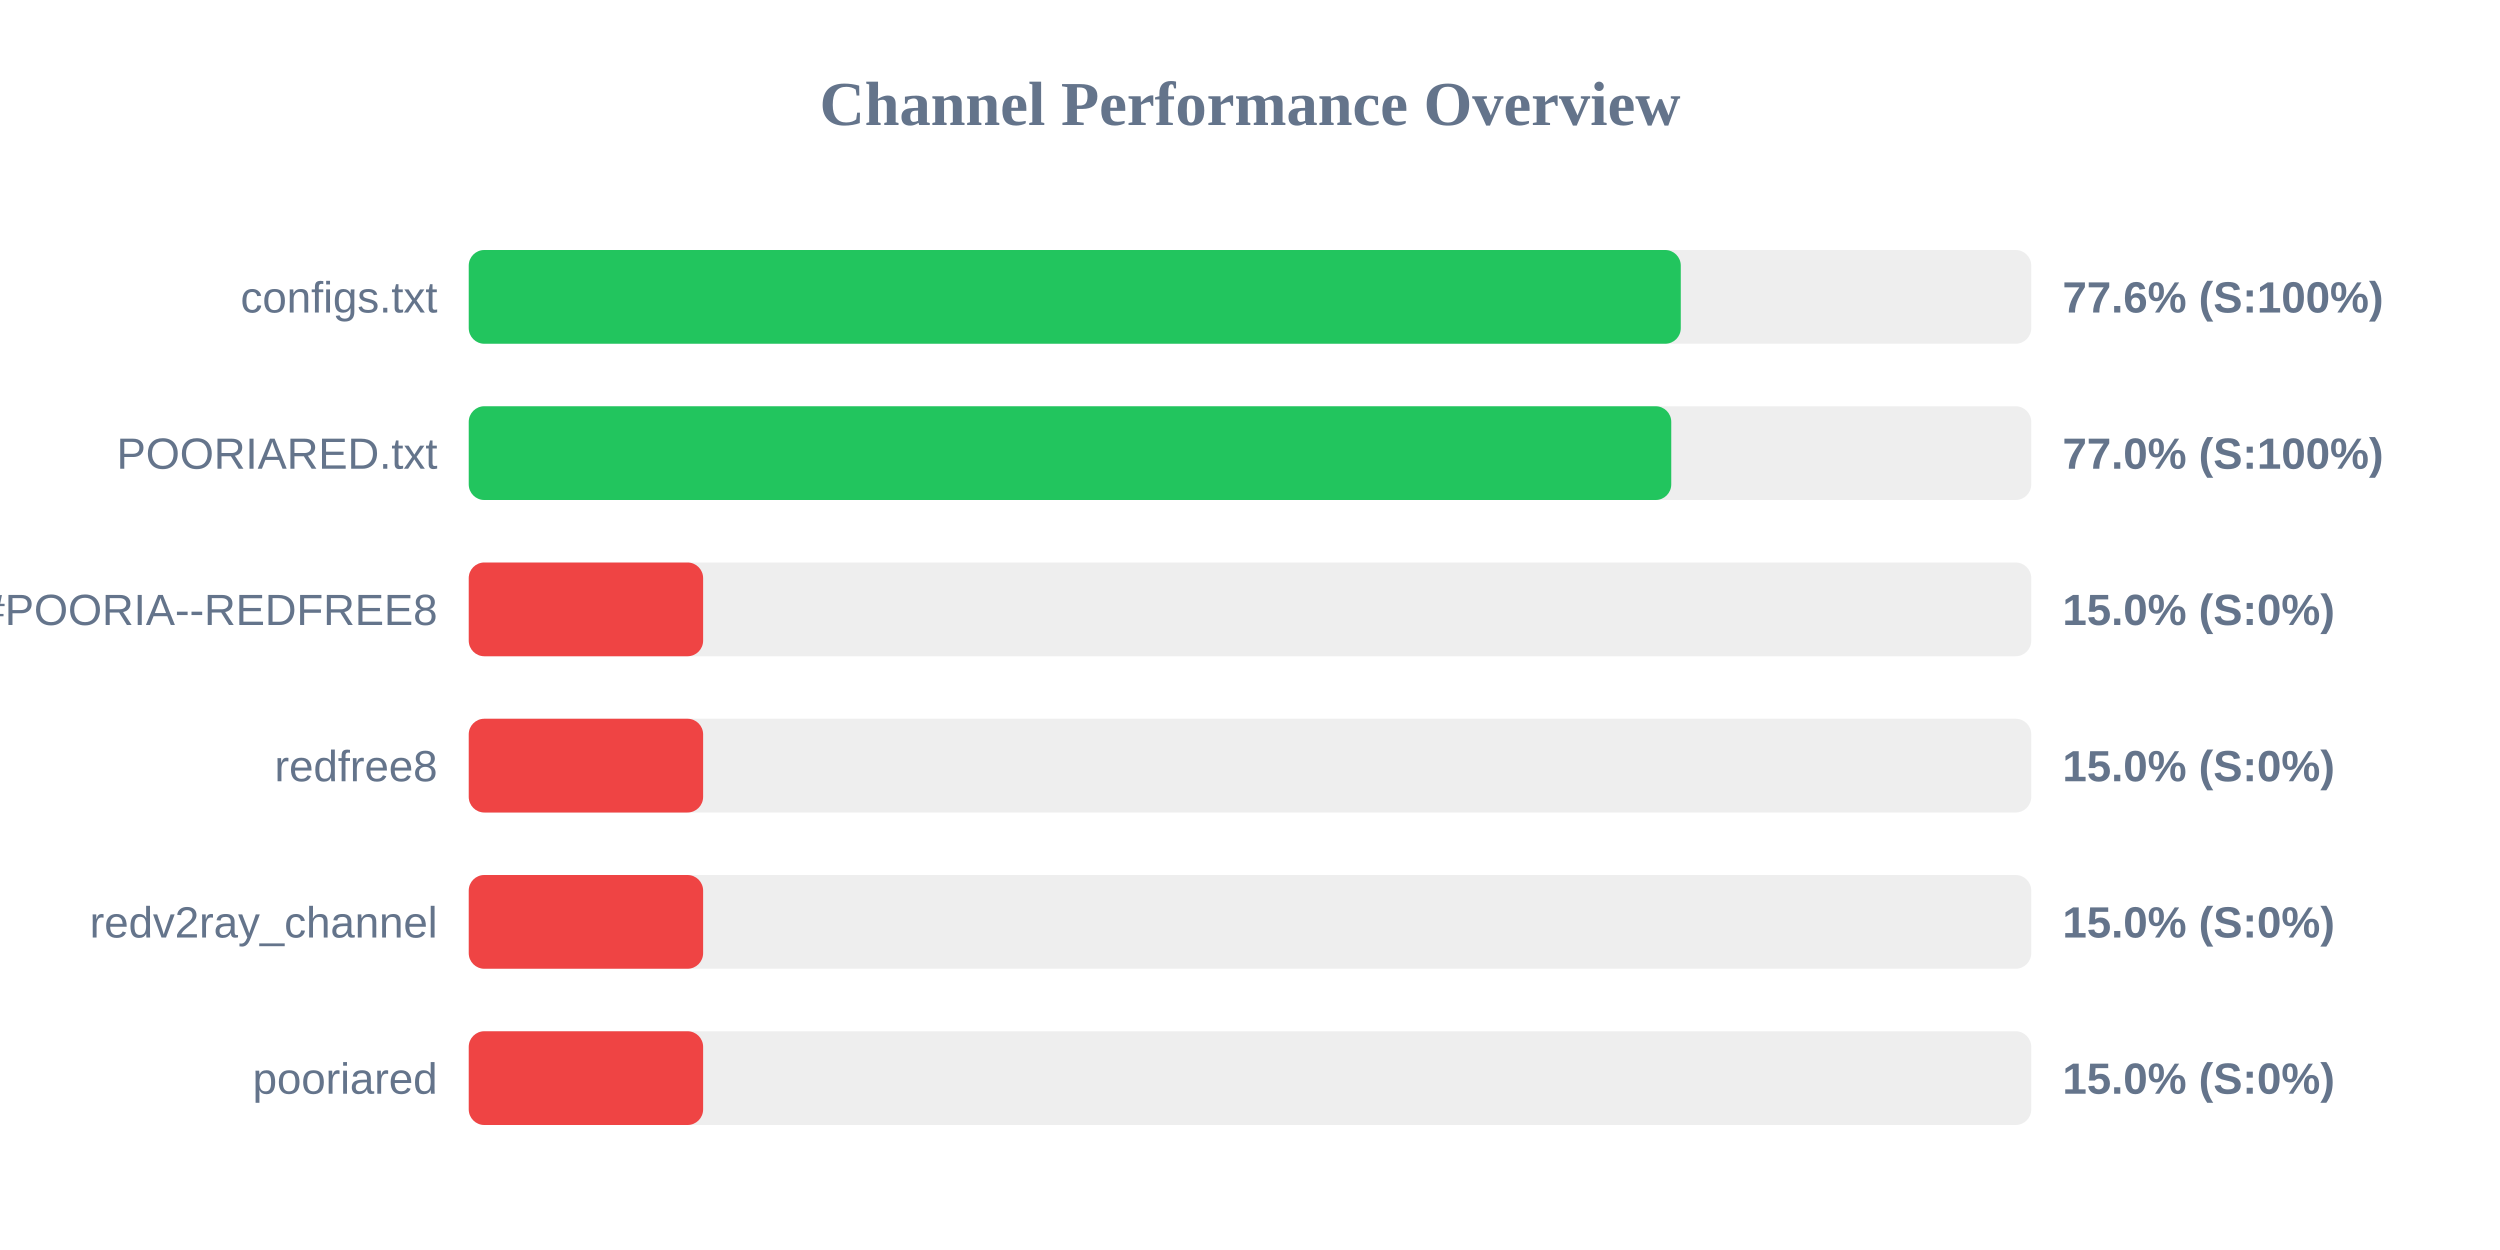
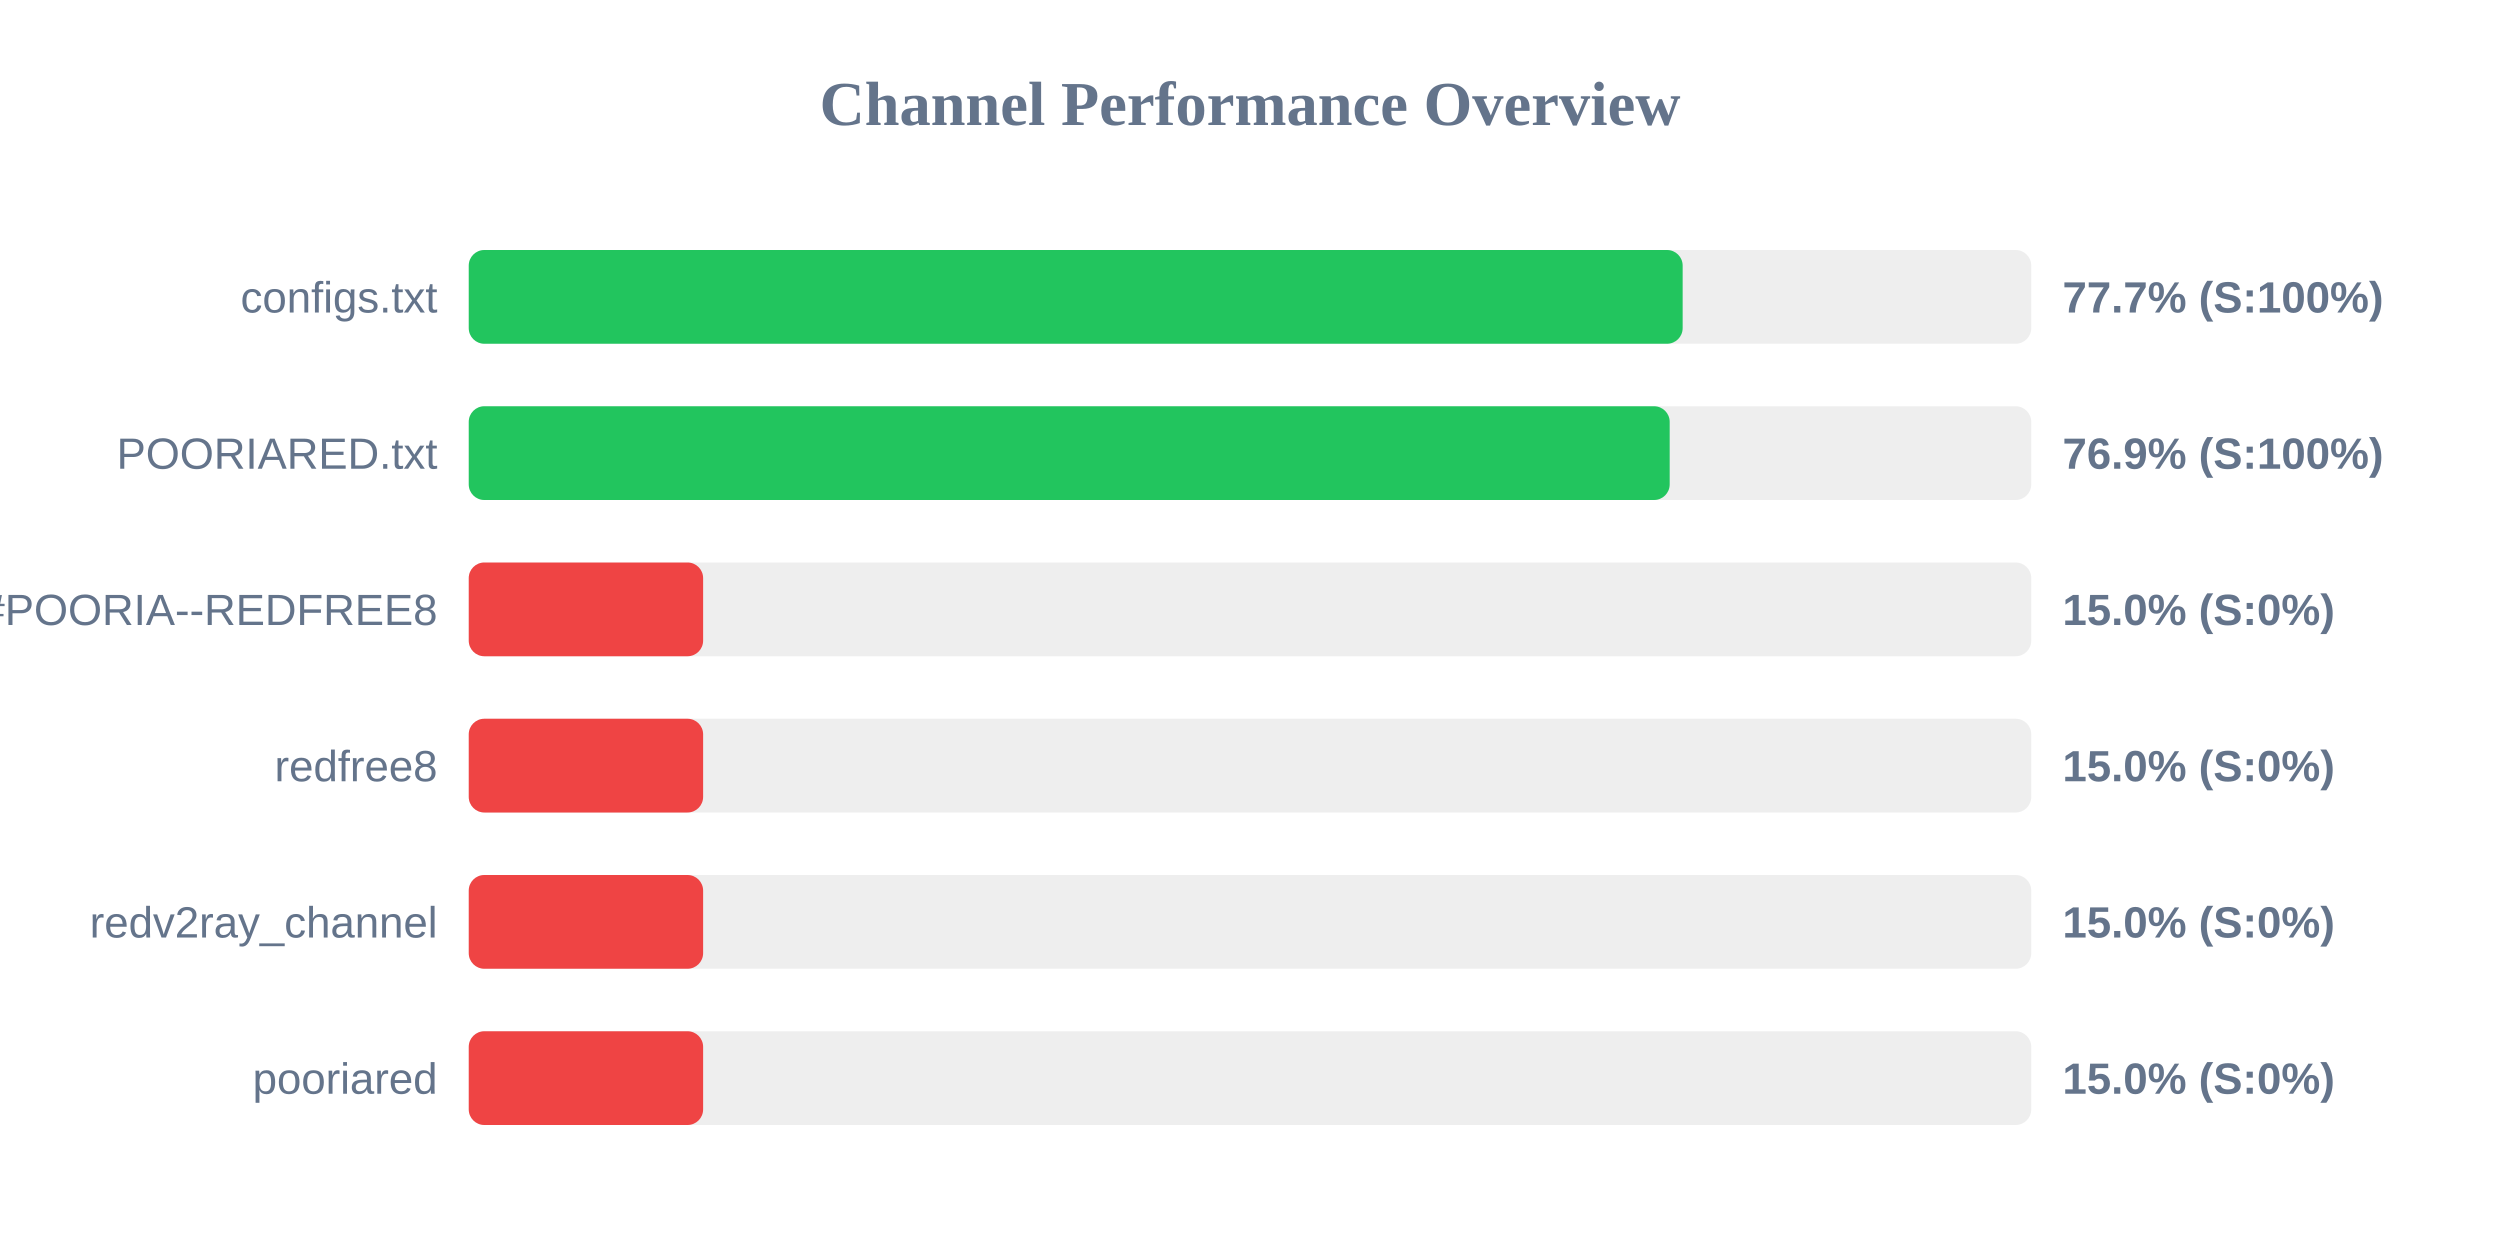
<svg xmlns="http://www.w3.org/2000/svg" width="800" height="400" version="1.1">
  <style>
        .row { font: 14px Arial; fill: #64748b; }
        .score { font: bold 14px Arial; fill: #64748b; }
    </style>
  <text x="400" y="40" text-anchor="middle" font-size="20px" font-weight="bold" fill="#64748b">Channel Performance Overview</text>
  <rect x="150" y="80" width="500" height="30" fill="#eee" rx="5" />
-   <rect x="150" y="80" width="387.85" height="30" fill="#22c55e" rx="5" />
+   <rect x="150" y="80" width="388.45" height="30" fill="#22c55e" rx="5" />
  <text x="140" y="100" text-anchor="end" class="row">configs.txt</text>
-   <text x="660" y="100" text-anchor="start" class="score">77.6% (S:100%)</text>
+   <text x="660" y="100" text-anchor="start" class="score">77.7% (S:100%)</text>
  <rect x="150" y="130" width="500" height="30" fill="#eee" rx="5" />
-   <rect x="150" y="130" width="384.8" height="30" fill="#22c55e" rx="5" />
+   <rect x="150" y="130" width="384.3" height="30" fill="#22c55e" rx="5" />
  <text x="140" y="150" text-anchor="end" class="row">POORIARED.txt</text>
-   <text x="660" y="150" text-anchor="start" class="score">77.0% (S:100%)</text>
+   <text x="660" y="150" text-anchor="start" class="score">76.9% (S:100%)</text>
  <rect x="150" y="180" width="500" height="30" fill="#eee" rx="5" />
  <rect x="150" y="180" width="75.0" height="30" fill="#ef4444" rx="5" />
  <text x="140" y="200" text-anchor="end" class="row">POORIA--REDFREE8.txt#POORIA--REDFREE8</text>
  <text x="660" y="200" text-anchor="start" class="score">15.0% (S:0%)</text>
  <rect x="150" y="230" width="500" height="30" fill="#eee" rx="5" />
  <rect x="150" y="230" width="75.0" height="30" fill="#ef4444" rx="5" />
  <text x="140" y="250" text-anchor="end" class="row">redfree8</text>
  <text x="660" y="250" text-anchor="start" class="score">15.0% (S:0%)</text>
  <rect x="150" y="280" width="500" height="30" fill="#eee" rx="5" />
  <rect x="150" y="280" width="75.0" height="30" fill="#ef4444" rx="5" />
  <text x="140" y="300" text-anchor="end" class="row">redv2ray_channel</text>
  <text x="660" y="300" text-anchor="start" class="score">15.0% (S:0%)</text>
  <rect x="150" y="330" width="500" height="30" fill="#eee" rx="5" />
  <rect x="150" y="330" width="75.0" height="30" fill="#ef4444" rx="5" />
  <text x="140" y="350" text-anchor="end" class="row">pooriared</text>
  <text x="660" y="350" text-anchor="start" class="score">15.0% (S:0%)</text>
</svg>
